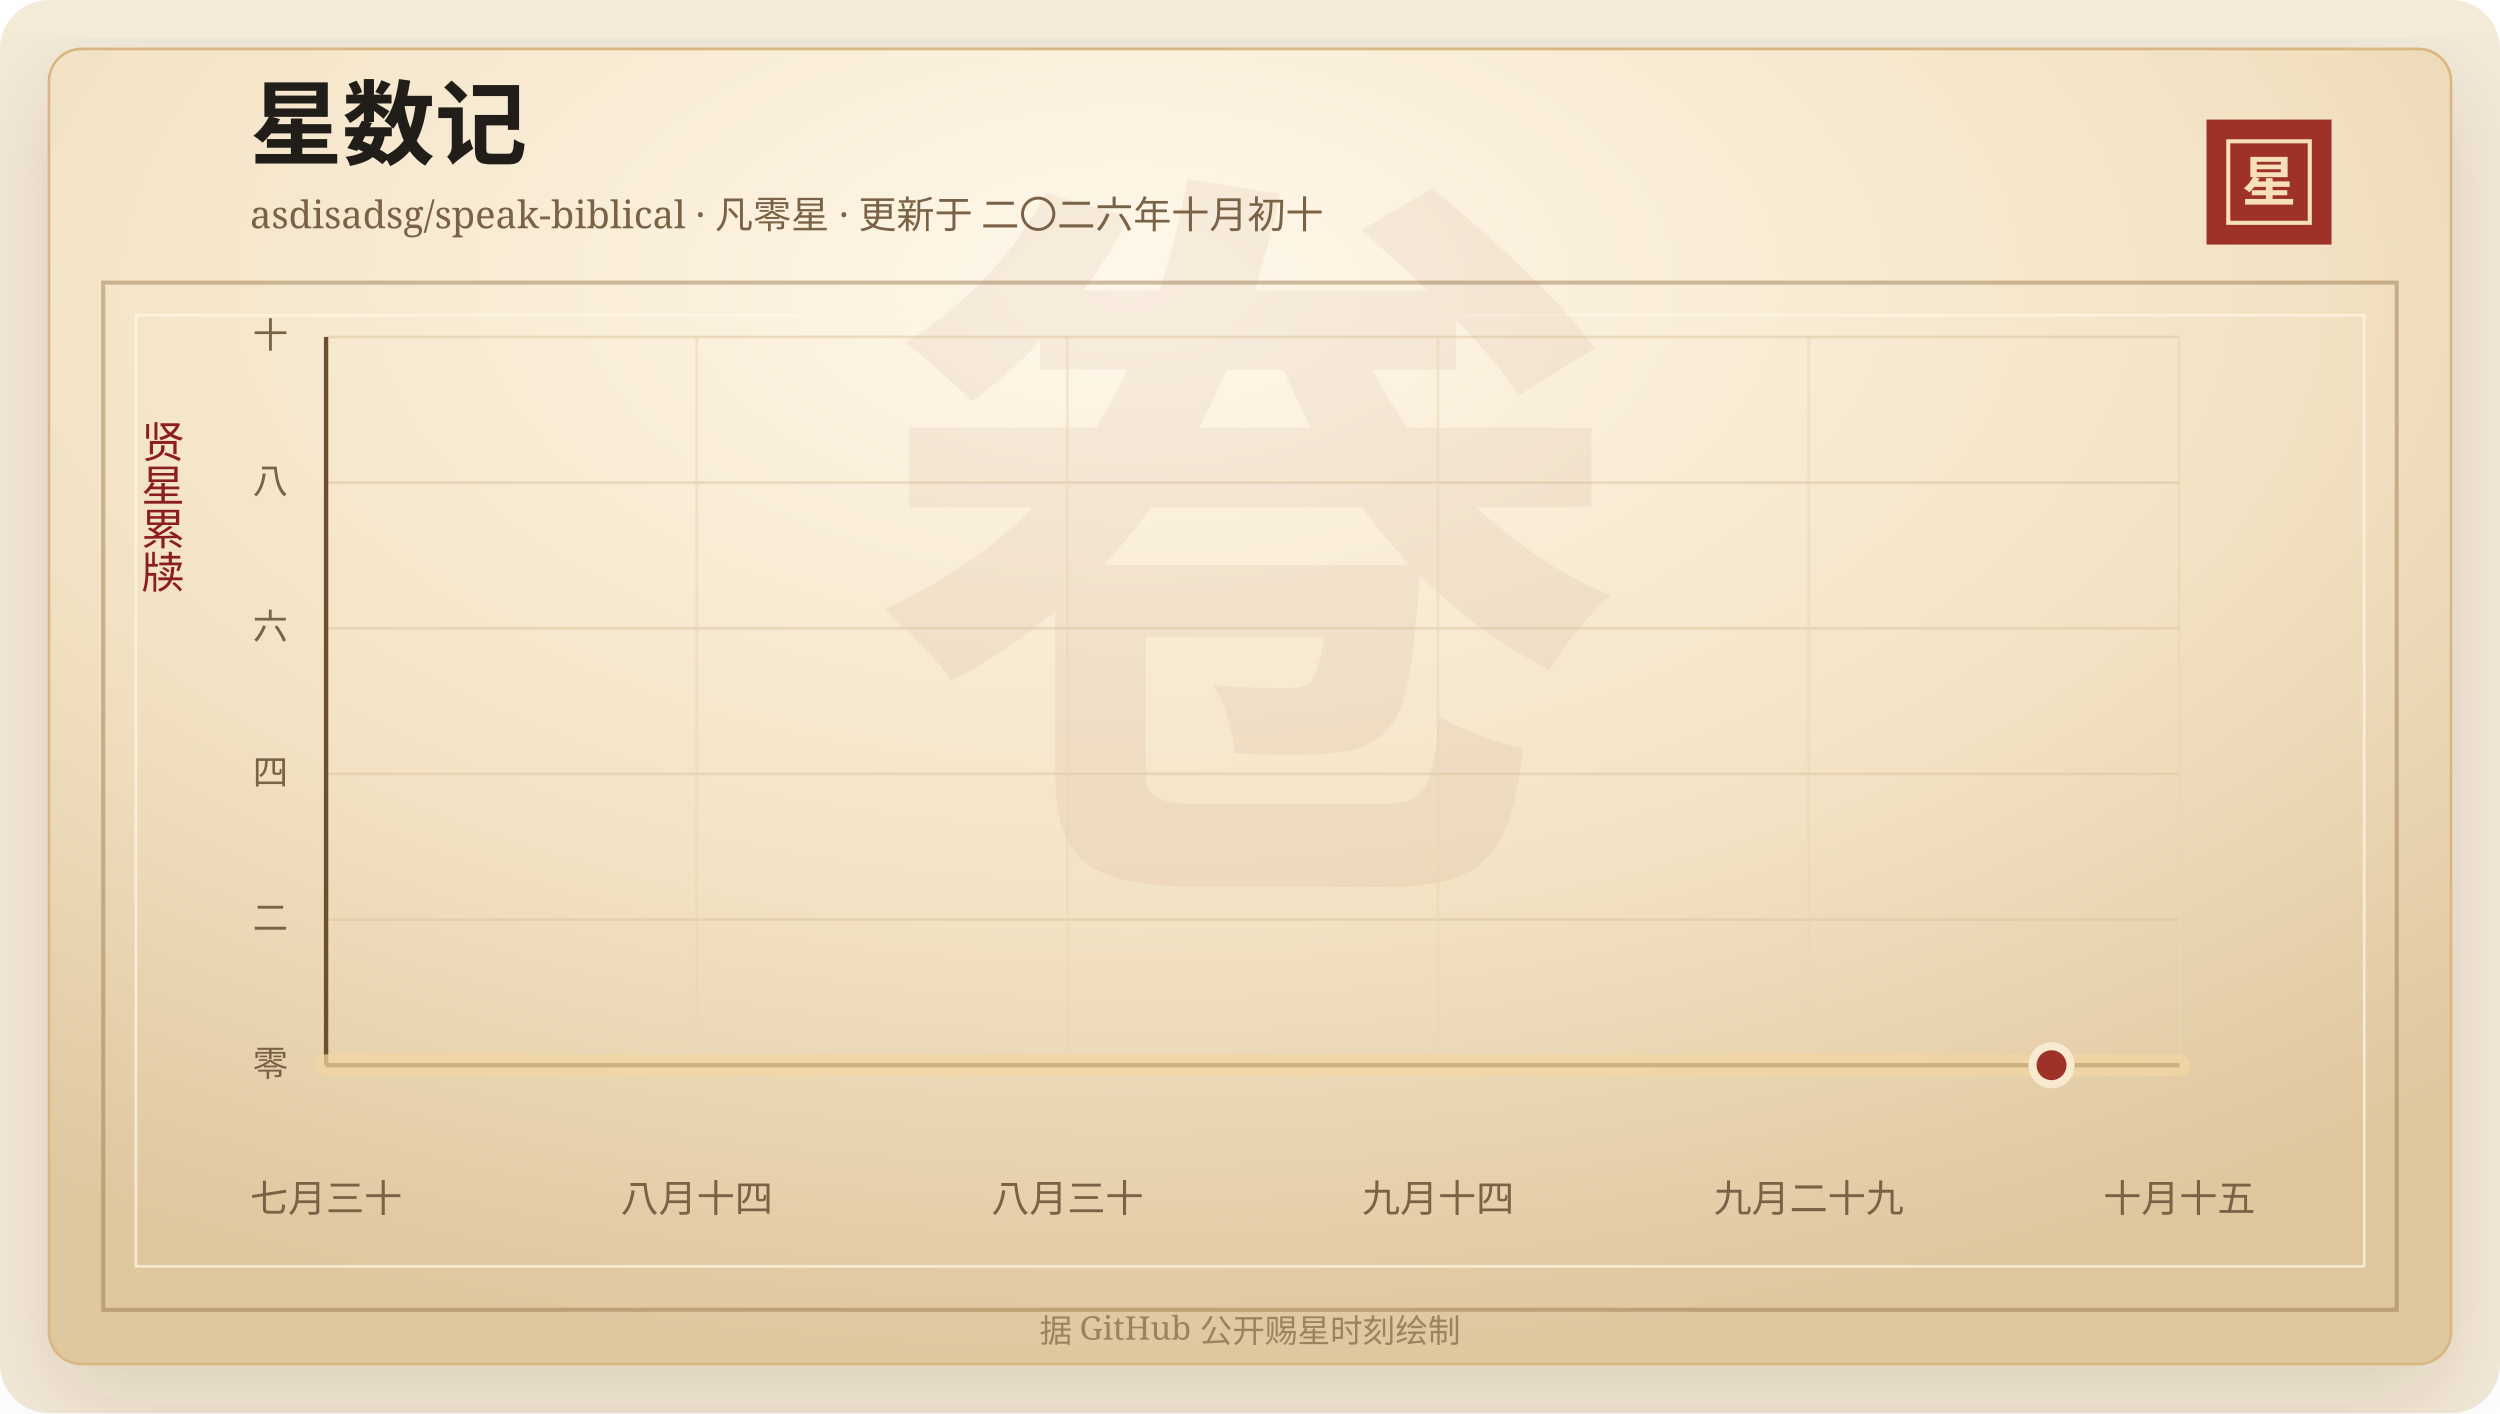
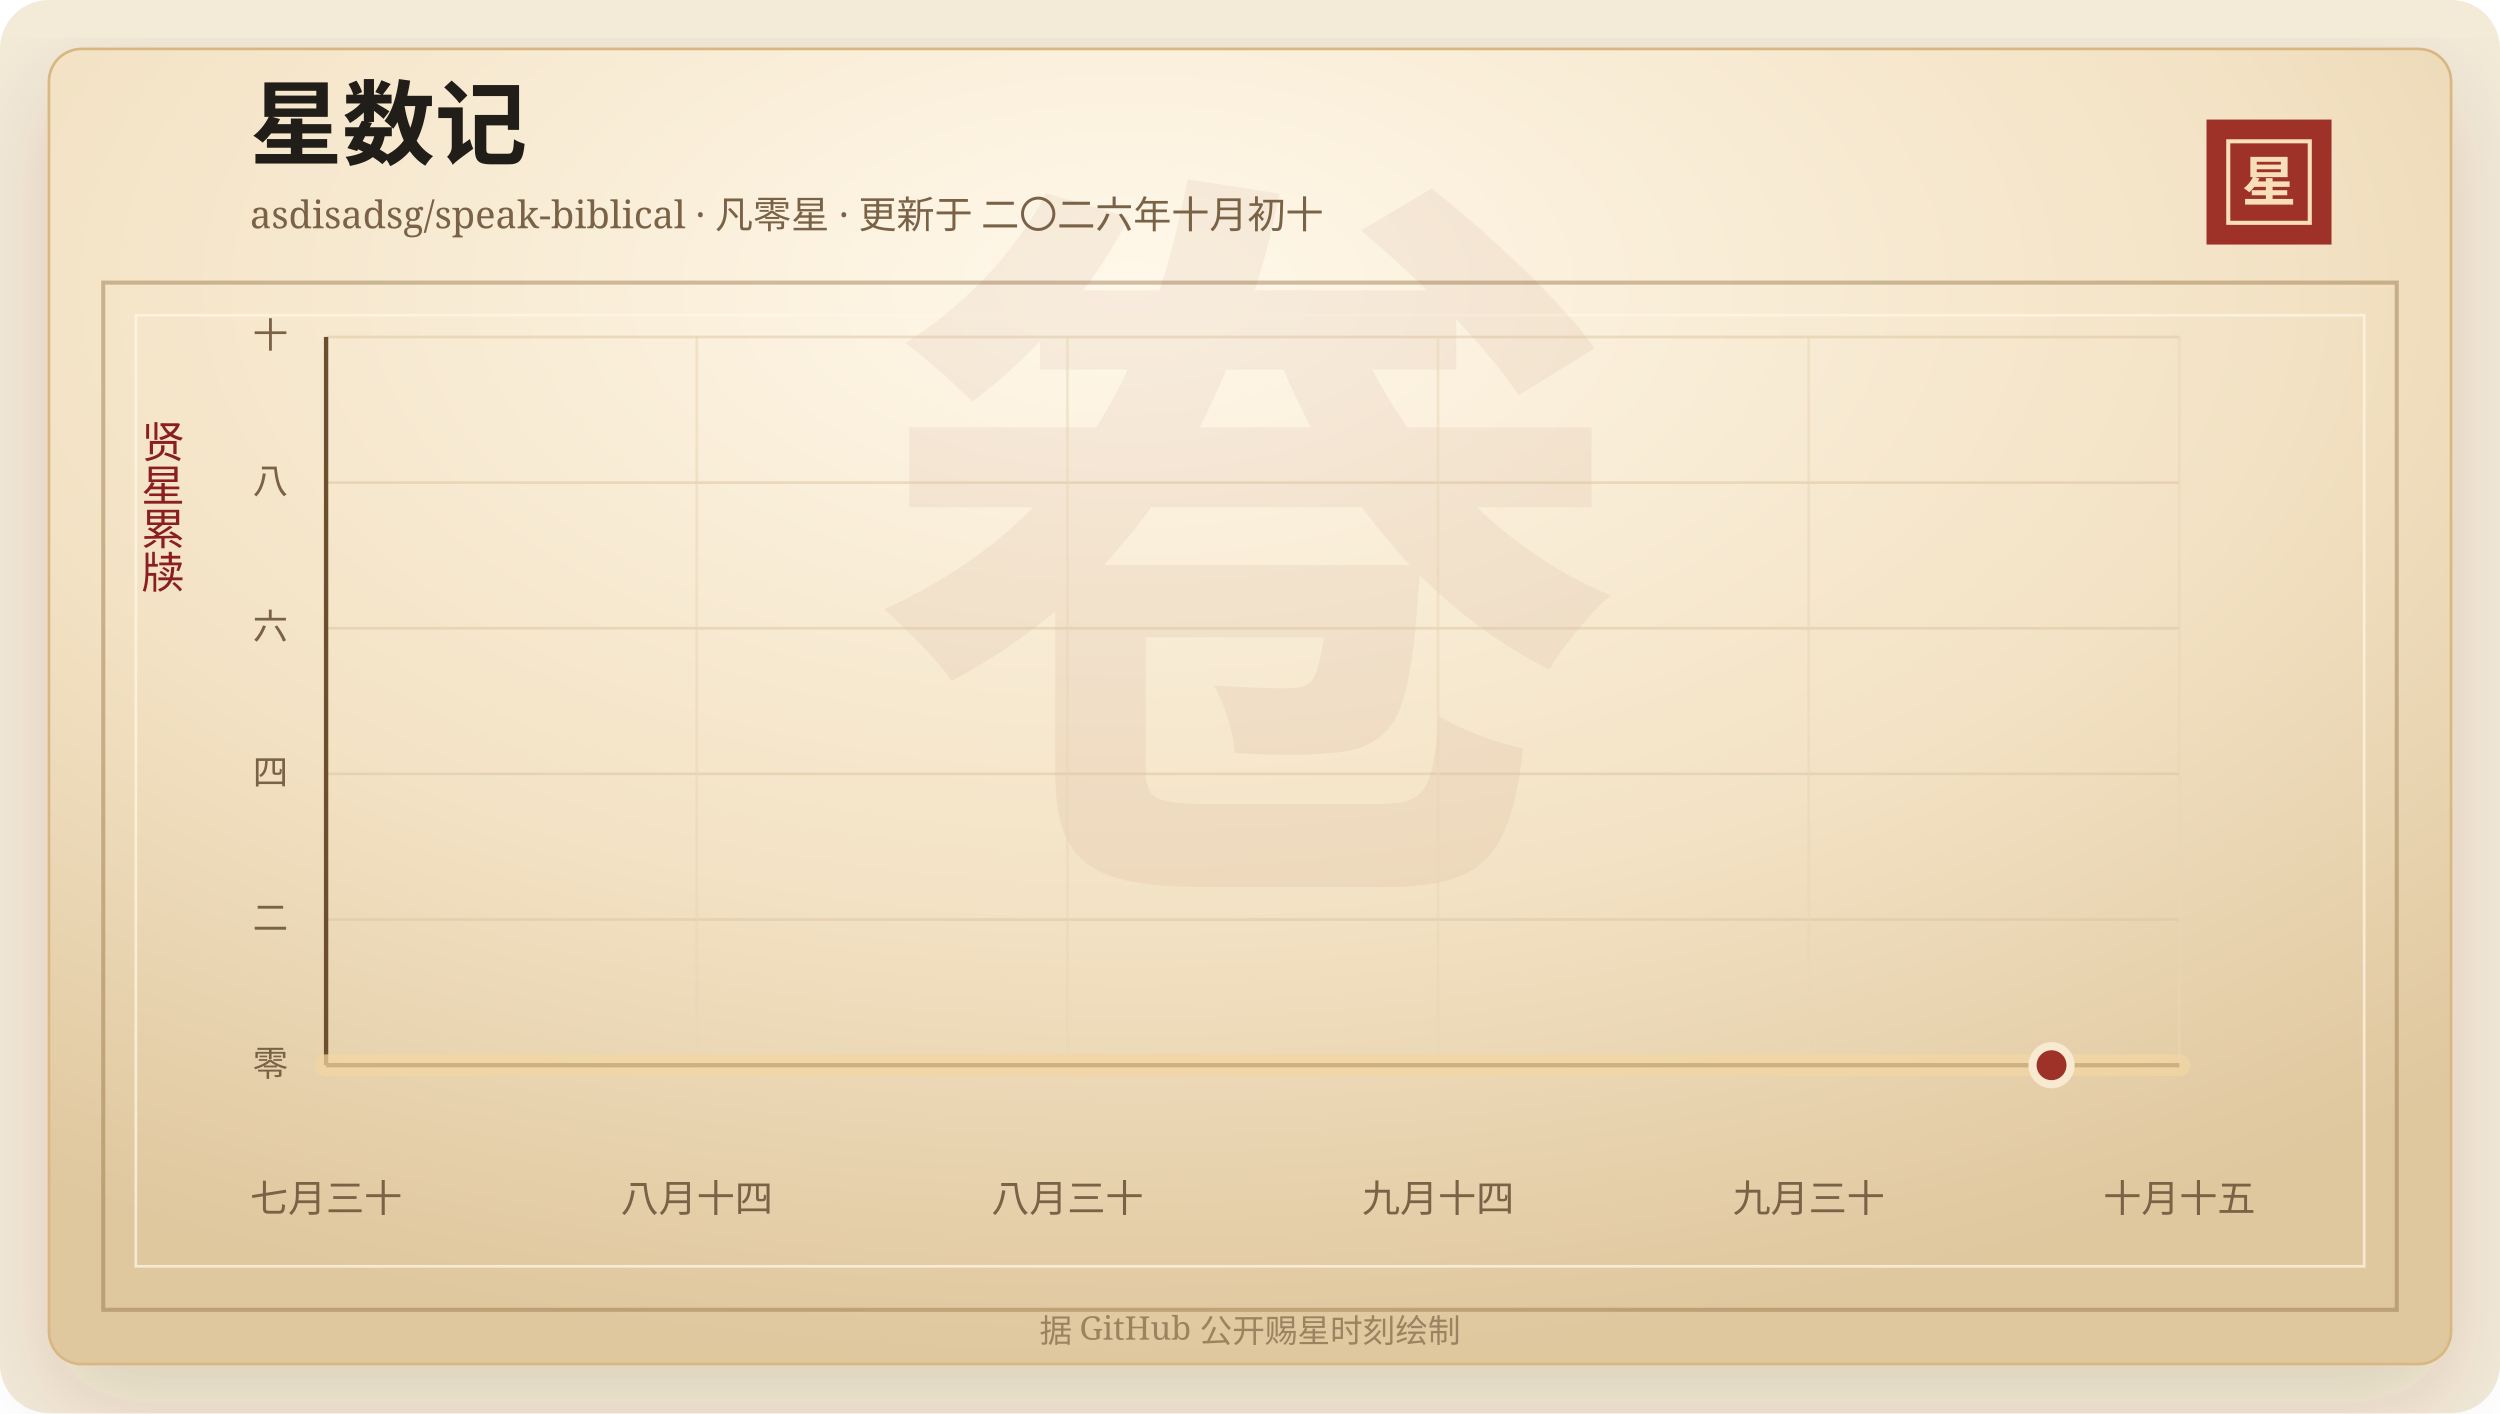
<svg xmlns="http://www.w3.org/2000/svg" width="920" height="520" viewBox="0 0 920 520" role="img" aria-labelledby="title desc">
  <defs>
    <linearGradient id="line" x1="0" x2="1" y1="0" y2="0">
      <stop offset="0%" stop-color="#7d2017" />
      <stop offset="58%" stop-color="#b33426" />
      <stop offset="100%" stop-color="#d65a32" />
    </linearGradient>
    <linearGradient id="area" x1="0" x2="0" y1="0" y2="1">
      <stop offset="0%" stop-color="#b33426" stop-opacity="0.2" />
      <stop offset="100%" stop-color="#b33426" stop-opacity="0" />
    </linearGradient>
    <radialGradient id="paper" cx="45%" cy="18%" r="82%">
      <stop offset="0%" stop-color="#fff8ea" />
      <stop offset="58%" stop-color="#f3e2c4" />
      <stop offset="100%" stop-color="#dfc79e" />
    </radialGradient>
    <filter id="shadow" x="-20%" y="-20%" width="140%" height="140%">
      <feDropShadow dx="0" dy="14" stdDeviation="18" flood-color="#3b2a20" flood-opacity="0.14" />
    </filter>
  </defs>
  <rect width="920" height="520" rx="18" fill="#f4ead8" />
  <rect x="18" y="18" width="884" height="484" rx="12" fill="url(#paper)" stroke="#d8b783" filter="url(#shadow)" />
  <rect x="38" y="104" width="844" height="378" fill="none" stroke="#8c6b3f" stroke-opacity="0.42" stroke-width="1.5" />
  <rect x="50" y="116" width="820" height="350" fill="none" stroke="#fff7e5" stroke-opacity="0.72" />
  <text x="460" y="304" text-anchor="middle" fill="#8c342a" fill-opacity="0.06" font-family="Songti SC, STSong, SimSun, serif" font-size="280" font-weight="700">卷</text>
  <text x="92" y="58" fill="#211d18" font-family="Songti SC, STSong, SimSun, serif" font-size="34" font-weight="700">星数记</text>
  <text x="92" y="84" fill="#7a6247" font-family="Songti SC, STSong, SimSun, serif" font-size="14.0">asdisadsg/speak-biblical · 凡零星 · 更新于 二〇二六年十月初十</text>
  <rect x="812" y="44" width="46" height="46" fill="#9e3228" />
  <rect x="820" y="52" width="30" height="30" fill="none" stroke="#f6dfba" stroke-width="1.5" />
  <text x="835" y="74" text-anchor="middle" fill="#f6dfba" font-family="Songti SC, STSong, SimSun, serif" font-size="20" font-weight="700">星</text>
  <text x="60" y="166" text-anchor="middle" fill="#8b1e1e" font-family="Songti SC, STSong, SimSun, serif" font-size="16" writing-mode="vertical-rl">贤星累牍</text>
  <line x1="120" y1="392.00" x2="802" y2="392.00" stroke="#d9c29e" stroke-opacity="0.48" />
  <text x="106" y="396.00" text-anchor="end" fill="#7a6247" font-family="Songti SC, STSong, SimSun, serif" font-size="13">零</text>
  <line x1="120" y1="338.40" x2="802" y2="338.40" stroke="#d9c29e" stroke-opacity="0.48" />
  <text x="106" y="342.40" text-anchor="end" fill="#7a6247" font-family="Songti SC, STSong, SimSun, serif" font-size="13">二</text>
  <line x1="120" y1="284.80" x2="802" y2="284.80" stroke="#d9c29e" stroke-opacity="0.48" />
  <text x="106" y="288.80" text-anchor="end" fill="#7a6247" font-family="Songti SC, STSong, SimSun, serif" font-size="13">四</text>
  <line x1="120" y1="231.20" x2="802" y2="231.20" stroke="#d9c29e" stroke-opacity="0.48" />
  <text x="106" y="235.20" text-anchor="end" fill="#7a6247" font-family="Songti SC, STSong, SimSun, serif" font-size="13">六</text>
  <line x1="120" y1="177.60" x2="802" y2="177.60" stroke="#d9c29e" stroke-opacity="0.48" />
  <text x="106" y="181.60" text-anchor="end" fill="#7a6247" font-family="Songti SC, STSong, SimSun, serif" font-size="13">八</text>
  <line x1="120" y1="124.00" x2="802" y2="124.00" stroke="#d9c29e" stroke-opacity="0.48" />
  <text x="106" y="128.00" text-anchor="end" fill="#7a6247" font-family="Songti SC, STSong, SimSun, serif" font-size="13">十</text>
  <line x1="120.00" y1="124" x2="120.00" y2="392" stroke="#ead6b7" stroke-opacity="0.54" />
  <text x="120.00" y="446" text-anchor="middle" fill="#7a6247" font-family="Songti SC, STSong, SimSun, serif" font-size="14">七月三十</text>
  <line x1="256.40" y1="124" x2="256.40" y2="392" stroke="#ead6b7" stroke-opacity="0.54" />
  <text x="256.40" y="446" text-anchor="middle" fill="#7a6247" font-family="Songti SC, STSong, SimSun, serif" font-size="14">八月十四</text>
  <line x1="392.80" y1="124" x2="392.80" y2="392" stroke="#ead6b7" stroke-opacity="0.54" />
  <text x="392.80" y="446" text-anchor="middle" fill="#7a6247" font-family="Songti SC, STSong, SimSun, serif" font-size="14">八月三十</text>
  <line x1="529.20" y1="124" x2="529.20" y2="392" stroke="#ead6b7" stroke-opacity="0.54" />
  <text x="529.20" y="446" text-anchor="middle" fill="#7a6247" font-family="Songti SC, STSong, SimSun, serif" font-size="14">九月十四</text>
  <line x1="665.60" y1="124" x2="665.60" y2="392" stroke="#ead6b7" stroke-opacity="0.54" />
-   <text x="665.60" y="446" text-anchor="middle" fill="#7a6247" font-family="Songti SC, STSong, SimSun, serif" font-size="14">九月二十九</text>
+   <text x="665.60" y="446" text-anchor="middle" fill="#7a6247" font-family="Songti SC, STSong, SimSun, serif" font-size="14">九月三十</text>
  <line x1="802.00" y1="124" x2="802.00" y2="392" stroke="#ead6b7" stroke-opacity="0.54" />
  <text x="802.00" y="446" text-anchor="middle" fill="#7a6247" font-family="Songti SC, STSong, SimSun, serif" font-size="14">十月十五</text>
  <line x1="120" y1="392" x2="802" y2="392" stroke="#6c4f2e" stroke-width="1.6" />
  <line x1="120" y1="124" x2="120" y2="392" stroke="#6c4f2e" stroke-width="1.6" />
  <polygon points="120.00,392.00 120.00,392.00 802.00,392.00 802.00,392.00" fill="url(#area)" />
  <polyline points="120.00,392.00 802.00,392.00" fill="none" stroke="#f3d7a2" stroke-width="8" stroke-linecap="round" stroke-linejoin="round" opacity="0.72" />
  <polyline points="120.00,392.00 802.00,392.00" fill="none" stroke="url(#line)" stroke-width="4.2" stroke-linecap="round" stroke-linejoin="round" />
  <circle cx="754.97" cy="392.00" r="7" fill="#9e3228" stroke="#f7ead1" stroke-width="3" />
  <text x="460" y="494" text-anchor="middle" fill="#9b8361" font-family="Songti SC, STSong, SimSun, serif" font-size="12">据 GitHub 公开赐星时刻绘制</text>
</svg>
